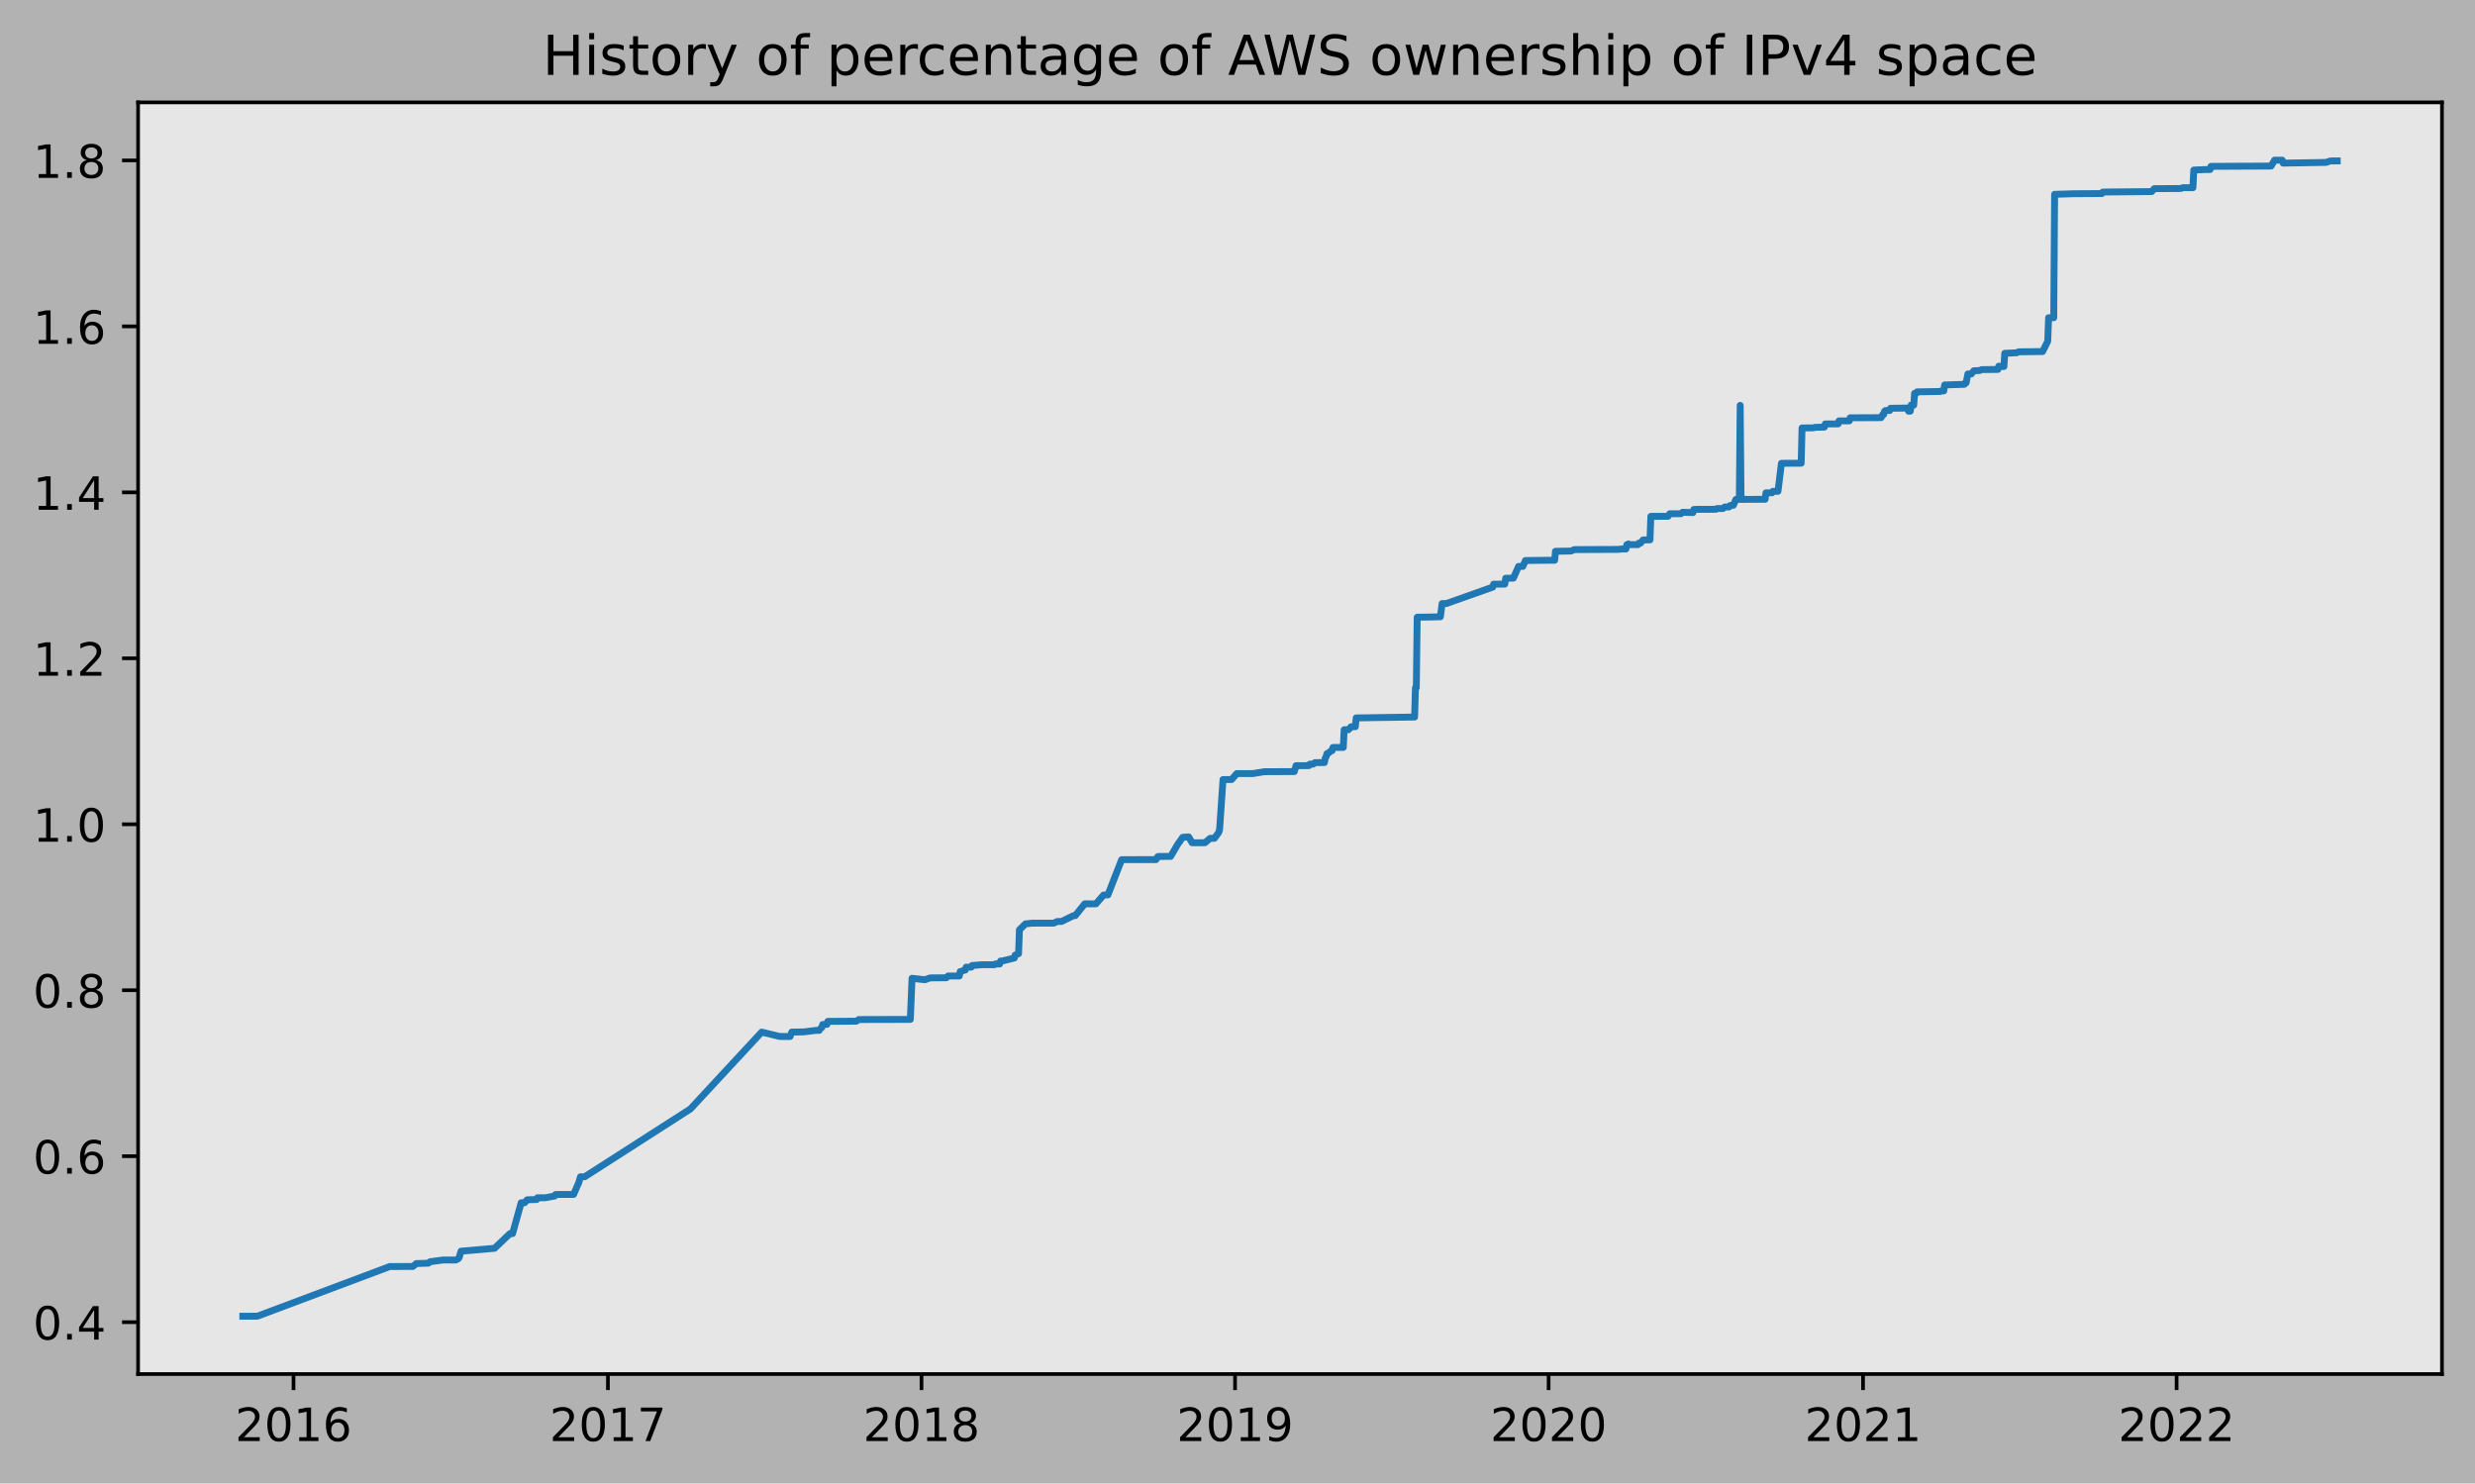
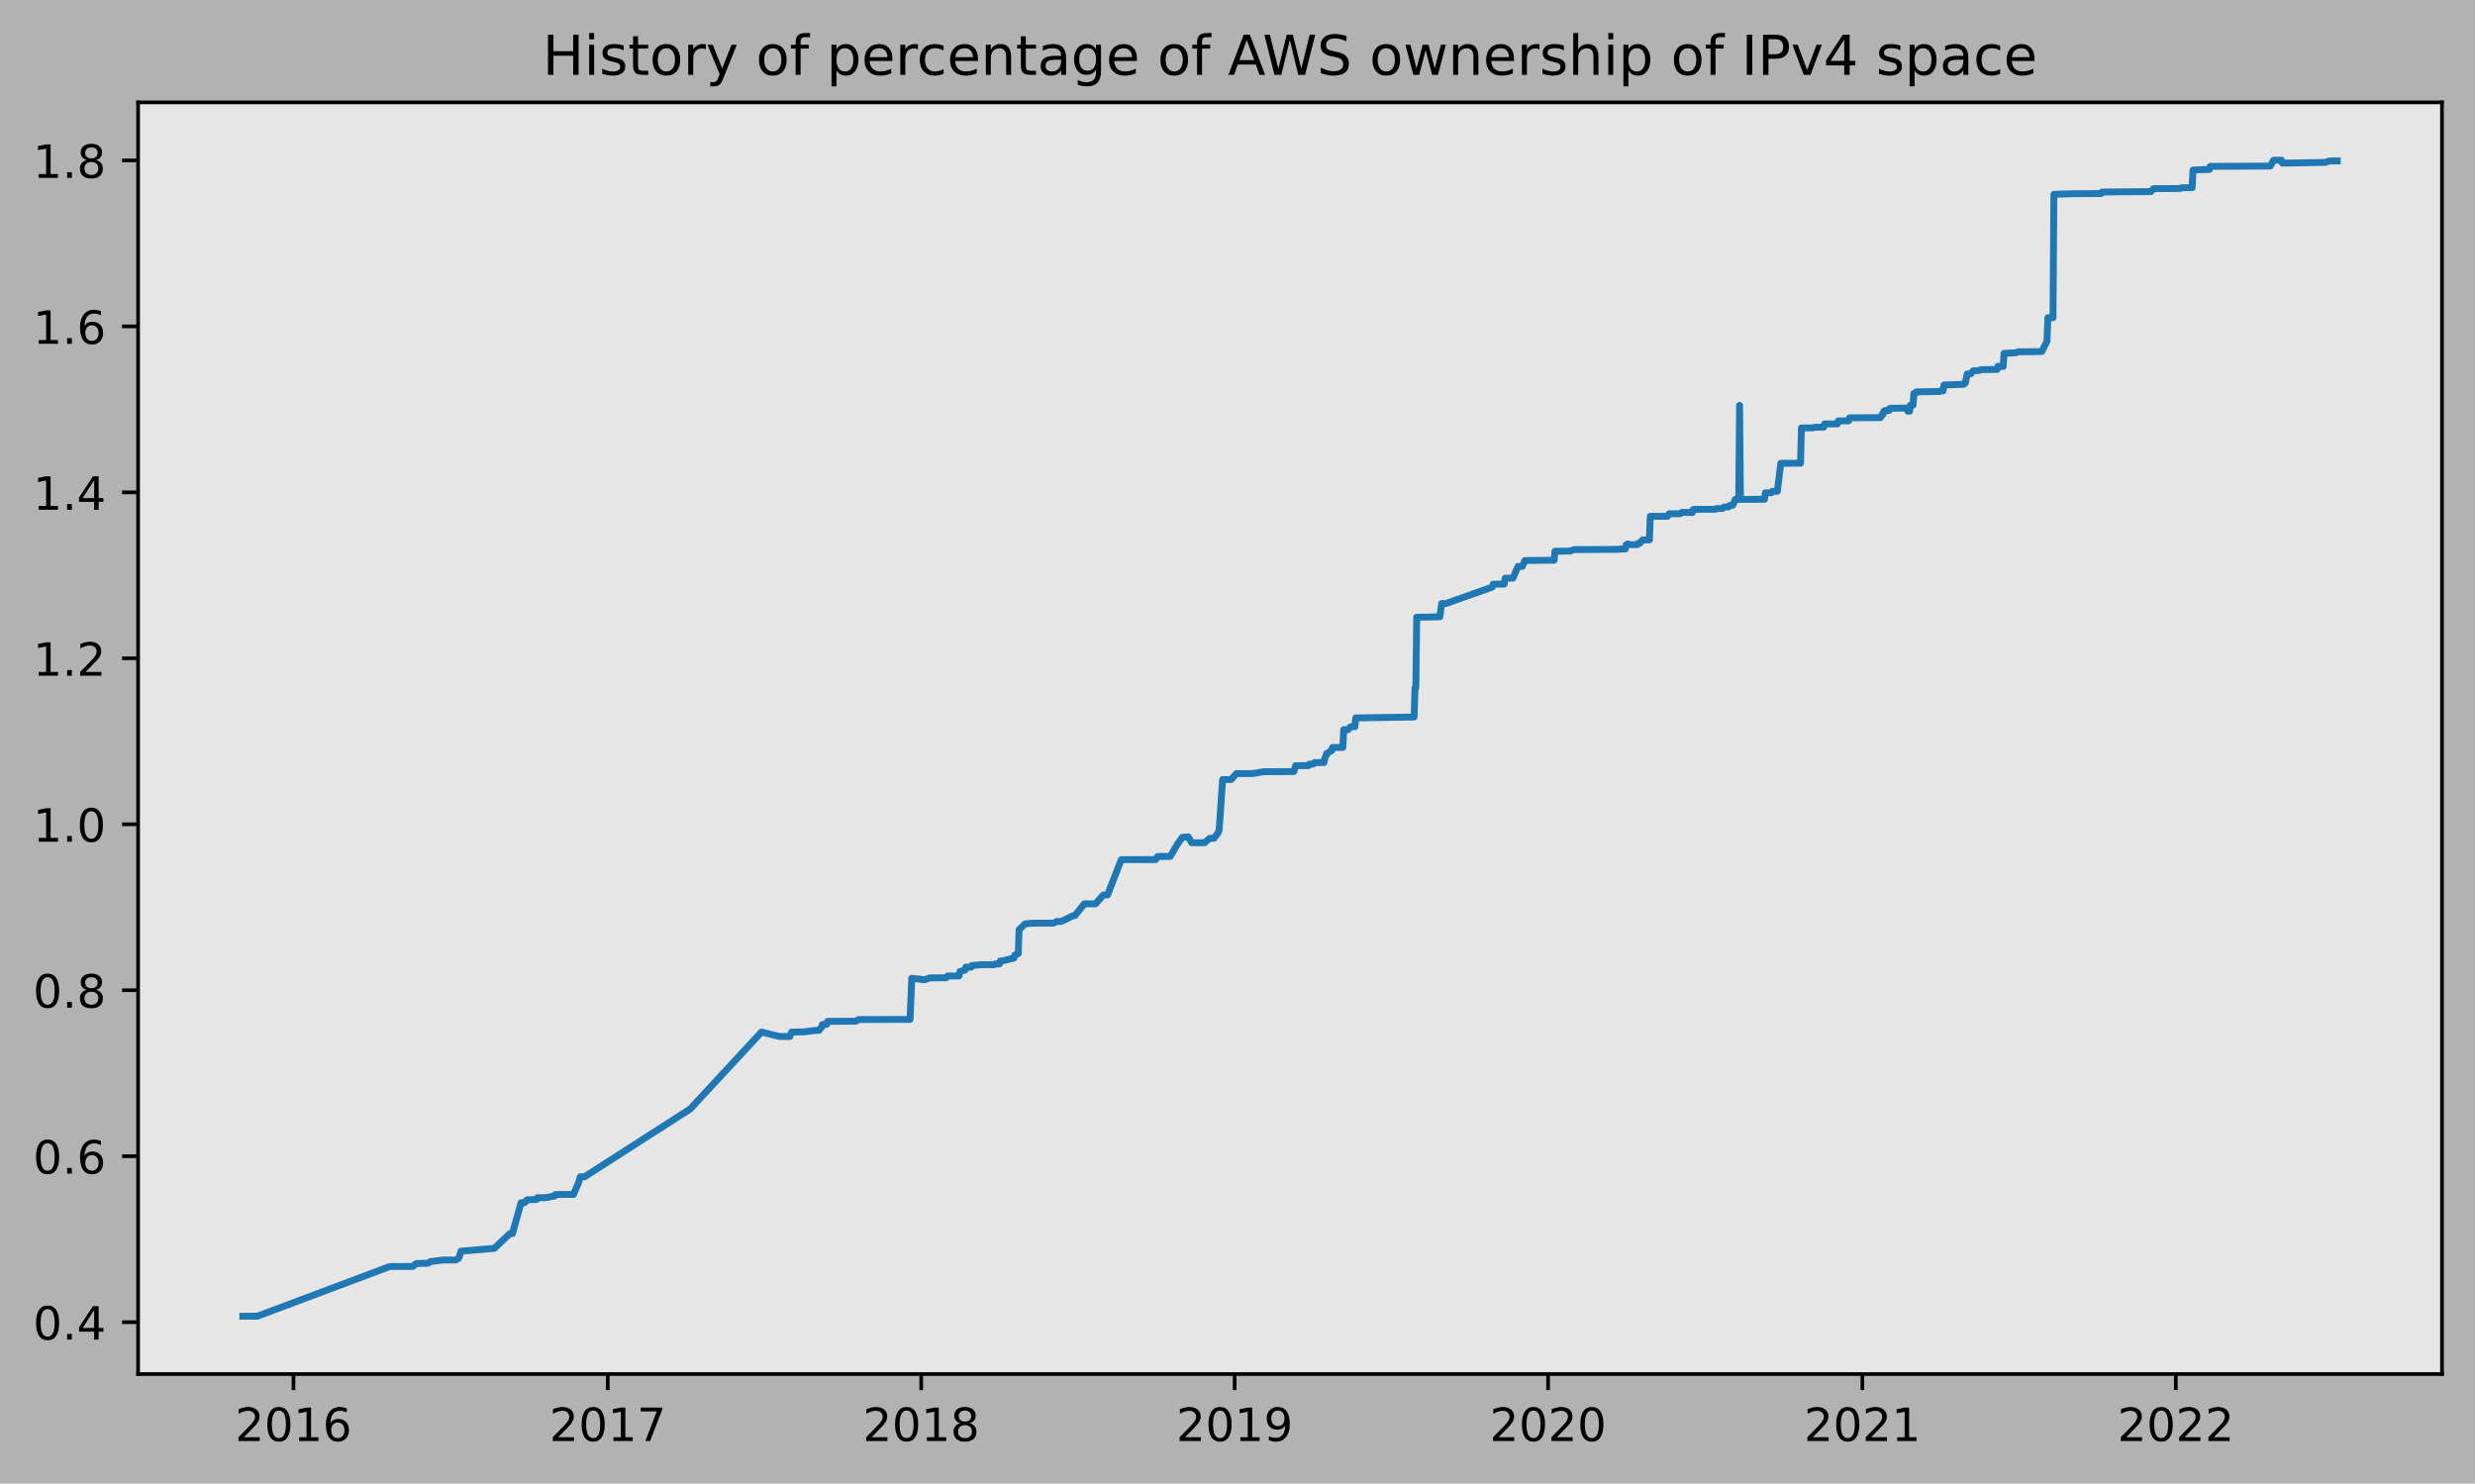
<svg xmlns="http://www.w3.org/2000/svg" xmlns:xlink="http://www.w3.org/1999/xlink" height="323.396pt" version="1.1" viewBox="0 0 539.503 323.396" width="539.503pt">
  <defs>
    <style type="text/css">
*{stroke-linecap:butt;stroke-linejoin:round;}
  </style>
  </defs>
  <g id="figure_1">
    <g id="patch_1">
      <path d="M 0 323.396  L 539.503 323.396  L 539.503 0  L 0 0  z " style="fill:#b2b2b2;" />
    </g>
    <g id="axes_1">
      <g id="patch_2">
        <path d="M 30.103 299.518  L 532.303 299.518  L 532.303 22.318  L 30.103 22.318  z " style="fill:#e6e6e6;" />
      </g>
      <g id="matplotlib.axis_1">
        <g id="xtick_1">
          <g id="line2d_1">
            <defs>
-               <path d="M 0 0  L 0 3.5  " id="m1d815265f0" style="stroke:#000000;stroke-width:0.8;" />
-             </defs>
-             <g>
-               <use style="stroke:#000000;stroke-width:0.8;" x="63.979" xlink:href="#m1d815265f0" y="299.518" />
+               <path d="M 0 0  L 0 3.5  " id="m8666af5e6d" style="stroke:#000000;stroke-width:0.8;" />
+             </defs>
+             <g>
+               <use style="stroke:#000000;stroke-width:0.8;" x="63.974" xlink:href="#m8666af5e6d" y="299.518" />
            </g>
          </g>
          <g id="text_1">
            <defs>
              <path d="M 19.188 8.297  L 53.609 8.297  L 53.609 0  L 7.328 0  L 7.328 8.297  Q 12.938 14.109 22.625 23.891  Q 32.328 33.688 34.812 36.531  Q 39.547 41.844 41.422 45.531  Q 43.312 49.219 43.312 52.781  Q 43.312 58.594 39.234 62.25  Q 35.156 65.922 28.609 65.922  Q 23.969 65.922 18.812 64.312  Q 13.672 62.703 7.812 59.422  L 7.812 69.391  Q 13.766 71.781 18.938 73  Q 24.125 74.219 28.422 74.219  Q 39.75 74.219 46.484 68.547  Q 53.219 62.891 53.219 53.422  Q 53.219 48.922 51.531 44.891  Q 49.859 40.875 45.406 35.406  Q 44.188 33.984 37.641 27.219  Q 31.109 20.453 19.188 8.297  z " id="DejaVuSans-50" />
              <path d="M 31.781 66.406  Q 24.172 66.406 20.328 58.906  Q 16.5 51.422 16.5 36.375  Q 16.5 21.391 20.328 13.891  Q 24.172 6.391 31.781 6.391  Q 39.453 6.391 43.281 13.891  Q 47.125 21.391 47.125 36.375  Q 47.125 51.422 43.281 58.906  Q 39.453 66.406 31.781 66.406  z M 31.781 74.219  Q 44.047 74.219 50.516 64.516  Q 56.984 54.828 56.984 36.375  Q 56.984 17.969 50.516 8.266  Q 44.047 -1.422 31.781 -1.422  Q 19.531 -1.422 13.062 8.266  Q 6.594 17.969 6.594 36.375  Q 6.594 54.828 13.062 64.516  Q 19.531 74.219 31.781 74.219  z " id="DejaVuSans-48" />
              <path d="M 12.406 8.297  L 28.516 8.297  L 28.516 63.922  L 10.984 60.406  L 10.984 69.391  L 28.422 72.906  L 38.281 72.906  L 38.281 8.297  L 54.391 8.297  L 54.391 0  L 12.406 0  z " id="DejaVuSans-49" />
              <path d="M 33.016 40.375  Q 26.375 40.375 22.484 35.828  Q 18.609 31.297 18.609 23.391  Q 18.609 15.531 22.484 10.953  Q 26.375 6.391 33.016 6.391  Q 39.656 6.391 43.531 10.953  Q 47.406 15.531 47.406 23.391  Q 47.406 31.297 43.531 35.828  Q 39.656 40.375 33.016 40.375  z M 52.594 71.297  L 52.594 62.312  Q 48.875 64.062 45.094 64.984  Q 41.312 65.922 37.594 65.922  Q 27.828 65.922 22.672 59.328  Q 17.531 52.734 16.797 39.406  Q 19.672 43.656 24.016 45.922  Q 28.375 48.188 33.594 48.188  Q 44.578 48.188 50.953 41.516  Q 57.328 34.859 57.328 23.391  Q 57.328 12.156 50.688 5.359  Q 44.047 -1.422 33.016 -1.422  Q 20.359 -1.422 13.672 8.266  Q 6.984 17.969 6.984 36.375  Q 6.984 53.656 15.188 63.938  Q 23.391 74.219 37.203 74.219  Q 40.922 74.219 44.703 73.484  Q 48.484 72.75 52.594 71.297  z " id="DejaVuSans-54" />
            </defs>
-             <g transform="translate(51.25387 314.1166)scale(0.1 -0.1)">
+             <g transform="translate(51.24934 314.1166)scale(0.1 -0.1)">
              <use xlink:href="#DejaVuSans-50" />
              <use x="63.623" xlink:href="#DejaVuSans-48" />
              <use x="127.246" xlink:href="#DejaVuSans-49" />
              <use x="190.869" xlink:href="#DejaVuSans-54" />
            </g>
          </g>
        </g>
        <g id="xtick_2">
          <g id="line2d_2">
            <g>
-               <use style="stroke:#000000;stroke-width:0.8;" x="132.517" xlink:href="#m1d815265f0" y="299.518" />
+               <use style="stroke:#000000;stroke-width:0.8;" x="132.484" xlink:href="#m8666af5e6d" y="299.518" />
            </g>
          </g>
          <g id="text_2">
            <defs>
              <path d="M 8.203 72.906  L 55.078 72.906  L 55.078 68.703  L 28.609 0  L 18.312 0  L 43.219 64.594  L 8.203 64.594  z " id="DejaVuSans-55" />
            </defs>
-             <g transform="translate(119.7919 314.1166)scale(0.1 -0.1)">
+             <g transform="translate(119.7592 314.1166)scale(0.1 -0.1)">
              <use xlink:href="#DejaVuSans-50" />
              <use x="63.623" xlink:href="#DejaVuSans-48" />
              <use x="127.246" xlink:href="#DejaVuSans-49" />
              <use x="190.869" xlink:href="#DejaVuSans-55" />
            </g>
          </g>
        </g>
        <g id="xtick_3">
          <g id="line2d_3">
            <g>
-               <use style="stroke:#000000;stroke-width:0.8;" x="200.868" xlink:href="#m1d815265f0" y="299.518" />
+               <use style="stroke:#000000;stroke-width:0.8;" x="200.807" xlink:href="#m8666af5e6d" y="299.518" />
            </g>
          </g>
          <g id="text_3">
            <defs>
              <path d="M 31.781 34.625  Q 24.75 34.625 20.719 30.859  Q 16.703 27.094 16.703 20.516  Q 16.703 13.922 20.719 10.156  Q 24.75 6.391 31.781 6.391  Q 38.812 6.391 42.859 10.172  Q 46.922 13.969 46.922 20.516  Q 46.922 27.094 42.891 30.859  Q 38.875 34.625 31.781 34.625  z M 21.922 38.812  Q 15.578 40.375 12.031 44.719  Q 8.5 49.078 8.5 55.328  Q 8.5 64.062 14.719 69.141  Q 20.953 74.219 31.781 74.219  Q 42.672 74.219 48.875 69.141  Q 55.078 64.062 55.078 55.328  Q 55.078 49.078 51.531 44.719  Q 48 40.375 41.703 38.812  Q 48.828 37.156 52.797 32.312  Q 56.781 27.484 56.781 20.516  Q 56.781 9.906 50.312 4.234  Q 43.844 -1.422 31.781 -1.422  Q 19.734 -1.422 13.25 4.234  Q 6.781 9.906 6.781 20.516  Q 6.781 27.484 10.781 32.312  Q 14.797 37.156 21.922 38.812  z M 18.312 54.391  Q 18.312 48.734 21.844 45.562  Q 25.391 42.391 31.781 42.391  Q 38.141 42.391 41.719 45.562  Q 45.312 48.734 45.312 54.391  Q 45.312 60.062 41.719 63.234  Q 38.141 66.406 31.781 66.406  Q 25.391 66.406 21.844 63.234  Q 18.312 60.062 18.312 54.391  z " id="DejaVuSans-56" />
            </defs>
-             <g transform="translate(188.1426 314.1166)scale(0.1 -0.1)">
+             <g transform="translate(188.0819 314.1166)scale(0.1 -0.1)">
              <use xlink:href="#DejaVuSans-50" />
              <use x="63.623" xlink:href="#DejaVuSans-48" />
              <use x="127.246" xlink:href="#DejaVuSans-49" />
              <use x="190.869" xlink:href="#DejaVuSans-56" />
            </g>
          </g>
        </g>
        <g id="xtick_4">
          <g id="line2d_4">
            <g>
-               <use style="stroke:#000000;stroke-width:0.8;" x="269.218" xlink:href="#m1d815265f0" y="299.518" />
+               <use style="stroke:#000000;stroke-width:0.8;" x="269.13" xlink:href="#m8666af5e6d" y="299.518" />
            </g>
          </g>
          <g id="text_4">
            <defs>
              <path d="M 10.984 1.516  L 10.984 10.5  Q 14.703 8.734 18.5 7.812  Q 22.312 6.891 25.984 6.891  Q 35.75 6.891 40.891 13.453  Q 46.047 20.016 46.781 33.406  Q 43.953 29.203 39.594 26.953  Q 35.25 24.703 29.984 24.703  Q 19.047 24.703 12.672 31.312  Q 6.297 37.938 6.297 49.422  Q 6.297 60.641 12.938 67.422  Q 19.578 74.219 30.609 74.219  Q 43.266 74.219 49.922 64.516  Q 56.594 54.828 56.594 36.375  Q 56.594 19.141 48.406 8.859  Q 40.234 -1.422 26.422 -1.422  Q 22.703 -1.422 18.891 -0.688  Q 15.094 0.047 10.984 1.516  z M 30.609 32.422  Q 37.25 32.422 41.125 36.953  Q 45.016 41.5 45.016 49.422  Q 45.016 57.281 41.125 61.844  Q 37.25 66.406 30.609 66.406  Q 23.969 66.406 20.094 61.844  Q 16.219 57.281 16.219 49.422  Q 16.219 41.5 20.094 36.953  Q 23.969 32.422 30.609 32.422  z " id="DejaVuSans-57" />
            </defs>
-             <g transform="translate(256.4933 314.1166)scale(0.1 -0.1)">
+             <g transform="translate(256.4047 314.1166)scale(0.1 -0.1)">
              <use xlink:href="#DejaVuSans-50" />
              <use x="63.623" xlink:href="#DejaVuSans-48" />
              <use x="127.246" xlink:href="#DejaVuSans-49" />
              <use x="190.869" xlink:href="#DejaVuSans-57" />
            </g>
          </g>
        </g>
        <g id="xtick_5">
          <g id="line2d_5">
            <g>
-               <use style="stroke:#000000;stroke-width:0.8;" x="337.569" xlink:href="#m1d815265f0" y="299.518" />
+               <use style="stroke:#000000;stroke-width:0.8;" x="337.452" xlink:href="#m8666af5e6d" y="299.518" />
            </g>
          </g>
          <g id="text_5">
-             <g transform="translate(324.8441 314.1166)scale(0.1 -0.1)">
+             <g transform="translate(324.7274 314.1166)scale(0.1 -0.1)">
              <use xlink:href="#DejaVuSans-50" />
              <use x="63.623" xlink:href="#DejaVuSans-48" />
              <use x="127.246" xlink:href="#DejaVuSans-50" />
              <use x="190.869" xlink:href="#DejaVuSans-48" />
            </g>
          </g>
        </g>
        <g id="xtick_6">
          <g id="line2d_6">
            <g>
-               <use style="stroke:#000000;stroke-width:0.8;" x="406.107" xlink:href="#m1d815265f0" y="299.518" />
+               <use style="stroke:#000000;stroke-width:0.8;" x="405.962" xlink:href="#m8666af5e6d" y="299.518" />
            </g>
          </g>
          <g id="text_6">
-             <g transform="translate(393.3821 314.1166)scale(0.1 -0.1)">
+             <g transform="translate(393.2373 314.1166)scale(0.1 -0.1)">
              <use xlink:href="#DejaVuSans-50" />
              <use x="63.623" xlink:href="#DejaVuSans-48" />
              <use x="127.246" xlink:href="#DejaVuSans-50" />
              <use x="190.869" xlink:href="#DejaVuSans-49" />
            </g>
          </g>
        </g>
        <g id="xtick_7">
          <g id="line2d_7">
            <g>
-               <use style="stroke:#000000;stroke-width:0.8;" x="474.458" xlink:href="#m1d815265f0" y="299.518" />
+               <use style="stroke:#000000;stroke-width:0.8;" x="474.285" xlink:href="#m8666af5e6d" y="299.518" />
            </g>
          </g>
          <g id="text_7">
-             <g transform="translate(461.7328 314.1166)scale(0.1 -0.1)">
+             <g transform="translate(461.56 314.1166)scale(0.1 -0.1)">
              <use xlink:href="#DejaVuSans-50" />
              <use x="63.623" xlink:href="#DejaVuSans-48" />
              <use x="127.246" xlink:href="#DejaVuSans-50" />
              <use x="190.869" xlink:href="#DejaVuSans-50" />
            </g>
          </g>
        </g>
      </g>
      <g id="matplotlib.axis_2">
        <g id="ytick_1">
          <g id="line2d_8">
            <defs>
-               <path d="M 0 0  L -3.5 0  " id="m793a6e74ef" style="stroke:#000000;stroke-width:0.8;" />
-             </defs>
-             <g>
-               <use style="stroke:#000000;stroke-width:0.8;" x="30.103" xlink:href="#m793a6e74ef" y="288.206" />
+               <path d="M 0 0  L -3.5 0  " id="mc8f68e35a3" style="stroke:#000000;stroke-width:0.8;" />
+             </defs>
+             <g>
+               <use style="stroke:#000000;stroke-width:0.8;" x="30.103" xlink:href="#mc8f68e35a3" y="288.206" />
            </g>
          </g>
          <g id="text_8">
            <defs>
              <path d="M 10.688 12.406  L 21 12.406  L 21 0  L 10.688 0  z " id="DejaVuSans-46" />
              <path d="M 37.797 64.312  L 12.891 25.391  L 37.797 25.391  z M 35.203 72.906  L 47.609 72.906  L 47.609 25.391  L 58.016 25.391  L 58.016 17.188  L 47.609 17.188  L 47.609 0  L 37.797 0  L 37.797 17.188  L 4.891 17.188  L 4.891 26.703  z " id="DejaVuSans-52" />
            </defs>
            <g transform="translate(7.2 292.0048)scale(0.1 -0.1)">
              <use xlink:href="#DejaVuSans-48" />
              <use x="63.623" xlink:href="#DejaVuSans-46" />
              <use x="95.41" xlink:href="#DejaVuSans-52" />
            </g>
          </g>
        </g>
        <g id="ytick_2">
          <g id="line2d_9">
            <g>
-               <use style="stroke:#000000;stroke-width:0.8;" x="30.103" xlink:href="#m793a6e74ef" y="252.029" />
+               <use style="stroke:#000000;stroke-width:0.8;" x="30.103" xlink:href="#mc8f68e35a3" y="252.029" />
            </g>
          </g>
          <g id="text_9">
            <g transform="translate(7.2 255.8282)scale(0.1 -0.1)">
              <use xlink:href="#DejaVuSans-48" />
              <use x="63.623" xlink:href="#DejaVuSans-46" />
              <use x="95.41" xlink:href="#DejaVuSans-54" />
            </g>
          </g>
        </g>
        <g id="ytick_3">
          <g id="line2d_10">
            <g>
-               <use style="stroke:#000000;stroke-width:0.8;" x="30.103" xlink:href="#m793a6e74ef" y="215.852" />
+               <use style="stroke:#000000;stroke-width:0.8;" x="30.103" xlink:href="#mc8f68e35a3" y="215.852" />
            </g>
          </g>
          <g id="text_10">
            <g transform="translate(7.2 219.6516)scale(0.1 -0.1)">
              <use xlink:href="#DejaVuSans-48" />
              <use x="63.623" xlink:href="#DejaVuSans-46" />
              <use x="95.41" xlink:href="#DejaVuSans-56" />
            </g>
          </g>
        </g>
        <g id="ytick_4">
          <g id="line2d_11">
            <g>
-               <use style="stroke:#000000;stroke-width:0.8;" x="30.103" xlink:href="#m793a6e74ef" y="179.676" />
+               <use style="stroke:#000000;stroke-width:0.8;" x="30.103" xlink:href="#mc8f68e35a3" y="179.676" />
            </g>
          </g>
          <g id="text_11">
            <g transform="translate(7.2 183.475)scale(0.1 -0.1)">
              <use xlink:href="#DejaVuSans-49" />
              <use x="63.623" xlink:href="#DejaVuSans-46" />
              <use x="95.41" xlink:href="#DejaVuSans-48" />
            </g>
          </g>
        </g>
        <g id="ytick_5">
          <g id="line2d_12">
            <g>
-               <use style="stroke:#000000;stroke-width:0.8;" x="30.103" xlink:href="#m793a6e74ef" y="143.499" />
+               <use style="stroke:#000000;stroke-width:0.8;" x="30.103" xlink:href="#mc8f68e35a3" y="143.499" />
            </g>
          </g>
          <g id="text_12">
            <g transform="translate(7.2 147.2984)scale(0.1 -0.1)">
              <use xlink:href="#DejaVuSans-49" />
              <use x="63.623" xlink:href="#DejaVuSans-46" />
              <use x="95.41" xlink:href="#DejaVuSans-50" />
            </g>
          </g>
        </g>
        <g id="ytick_6">
          <g id="line2d_13">
            <g>
-               <use style="stroke:#000000;stroke-width:0.8;" x="30.103" xlink:href="#m793a6e74ef" y="107.323" />
+               <use style="stroke:#000000;stroke-width:0.8;" x="30.103" xlink:href="#mc8f68e35a3" y="107.323" />
            </g>
          </g>
          <g id="text_13">
            <g transform="translate(7.2 111.1218)scale(0.1 -0.1)">
              <use xlink:href="#DejaVuSans-49" />
              <use x="63.623" xlink:href="#DejaVuSans-46" />
              <use x="95.41" xlink:href="#DejaVuSans-52" />
            </g>
          </g>
        </g>
        <g id="ytick_7">
          <g id="line2d_14">
            <g>
-               <use style="stroke:#000000;stroke-width:0.8;" x="30.103" xlink:href="#m793a6e74ef" y="71.146" />
+               <use style="stroke:#000000;stroke-width:0.8;" x="30.103" xlink:href="#mc8f68e35a3" y="71.146" />
            </g>
          </g>
          <g id="text_14">
            <g transform="translate(7.2 74.94515)scale(0.1 -0.1)">
              <use xlink:href="#DejaVuSans-49" />
              <use x="63.623" xlink:href="#DejaVuSans-46" />
              <use x="95.41" xlink:href="#DejaVuSans-54" />
            </g>
          </g>
        </g>
        <g id="ytick_8">
          <g id="line2d_15">
            <g>
-               <use style="stroke:#000000;stroke-width:0.8;" x="30.103" xlink:href="#m793a6e74ef" y="34.969" />
+               <use style="stroke:#000000;stroke-width:0.8;" x="30.103" xlink:href="#mc8f68e35a3" y="34.969" />
            </g>
          </g>
          <g id="text_15">
            <g transform="translate(7.2 38.76854)scale(0.1 -0.1)">
              <use xlink:href="#DejaVuSans-49" />
              <use x="63.623" xlink:href="#DejaVuSans-46" />
              <use x="95.41" xlink:href="#DejaVuSans-56" />
            </g>
          </g>
        </g>
      </g>
      <g id="line2d_16">
-         <path clip-path="url(#p215fb5f0bd)" d="M 52.93 286.918  L 56.114 286.904  L 84.952 276.084  L 90.008 276.06  L 90.757 275.43  L 93.379 275.35  L 93.754 275.031  L 96.563 274.66  L 99.371 274.662  L 99.933 274.342  L 100.12 274.022  L 100.495 272.736  L 107.798 272.106  L 111.169 268.903  L 111.731 268.9  L 113.603 262.176  L 114.352 262.176  L 114.914 261.536  L 116.974 261.472  L 117.161 261.089  L 118.847 261.089  L 120.907 260.713  L 121.094 260.393  L 121.468 260.378  L 125.026 260.366  L 126.15 257.805  L 126.524 256.524  L 127.461 256.514  L 150.494 241.734  L 166.037 224.977  L 169.969 225.934  L 172.216 225.941  L 172.591 224.98  L 175.213 224.933  L 177.834 224.606  L 178.583 224.606  L 178.771 224.285  L 179.145 223.965  L 179.332 223.325  L 180.269 223.285  L 180.456 222.644  L 186.636 222.603  L 187.197 222.243  L 198.433 222.213  L 198.808 213.248  L 201.617 213.568  L 202.74 213.166  L 206.298 213.131  L 206.673 212.746  L 209.107 212.747  L 209.294 211.786  L 209.482 211.784  L 210.231 211.462  L 210.418 211.461  L 210.605 210.821  L 211.729 210.82  L 211.916 210.453  L 212.103 210.451  L 214.163 210.287  L 216.785 210.286  L 216.972 210.126  L 217.908 210.125  L 218.096 209.484  L 218.47 209.479  L 221.092 208.839  L 221.279 208.198  L 222.028 207.878  L 222.216 202.675  L 223.526 201.394  L 225.024 201.234  L 229.706 201.228  L 230.455 200.868  L 231.391 200.868  L 234.013 199.587  L 234.388 199.583  L 236.447 197.02  L 238.882 197.024  L 240.567 195.098  L 241.504 195.071  L 244.5 187.384  L 251.99 187.38  L 252.365 186.739  L 252.552 186.689  L 255.174 186.686  L 256.672 184.124  L 257.795 182.523  L 259.106 182.427  L 259.855 183.708  L 262.664 183.696  L 263.788 182.736  L 264.724 182.734  L 265.66 181.454  L 265.848 180.808  L 266.597 169.922  L 268.469 169.917  L 269.593 168.631  L 273.151 168.62  L 275.585 168.219  L 282.139 168.187  L 282.514 166.905  L 285.323 166.891  L 285.51 166.571  L 286.259 166.559  L 286.634 166.239  L 288.694 166.222  L 288.881 165.261  L 289.068 164.941  L 289.255 164.265  L 289.443 164.264  L 290.192 163.624  L 290.379 163.624  L 290.566 162.93  L 292.813 162.926  L 293.001 159.069  L 293.937 159.063  L 294.499 158.421  L 295.435 158.415  L 295.622 156.492  L 308.356 156.299  L 308.543 149.91  L 308.731 149.91  L 308.918 134.541  L 311.165 134.512  L 313.974 134.447  L 314.349 131.565  L 315.285 131.559  L 325.397 127.976  L 325.584 127.336  L 328.019 127.326  L 328.206 126.045  L 329.891 126.028  L 331.015 123.466  L 331.951 123.465  L 332.513 122.184  L 337.756 122.127  L 338.88 122.122  L 339.067 120.172  L 342.438 120.117  L 343.187 119.802  L 352.925 119.759  L 353.299 119.679  L 354.423 119.674  L 354.61 118.734  L 354.797 118.734  L 354.984 118.566  L 355.172 118.723  L 357.044 118.711  L 357.232 118.392  L 357.606 118.391  L 358.168 117.698  L 359.666 117.682  L 359.853 112.556  L 363.599 112.548  L 363.973 111.987  L 366.407 111.985  L 366.782 111.665  L 369.029 111.74  L 369.216 111.065  L 369.965 111.031  L 374.085 111.01  L 374.272 110.849  L 375.583 110.844  L 375.958 110.515  L 376.894 110.511  L 377.081 110.221  L 377.456 110.141  L 377.83 110.141  L 378.392 108.86  L 379.141 108.86  L 379.329 88.366  L 379.516 108.859  L 384.759 108.834  L 384.946 107.426  L 386.257 107.426  L 386.445 107.104  L 387.568 107.087  L 388.317 100.993  L 392.624 100.97  L 392.811 93.286  L 395.246 93.263  L 395.62 93.15  L 397.68 93.103  L 397.868 92.412  L 400.676 92.4  L 400.864 91.749  L 403.111 91.745  L 403.298 91.072  L 410.04 91.042  L 410.414 90.357  L 410.601 90.357  L 410.789 89.66  L 410.976 89.498  L 411.912 89.479  L 412.099 88.999  L 415.845 88.945  L 416.032 89.634  L 416.406 89.632  L 416.594 88.304  L 417.156 88.304  L 417.343 85.743  L 417.717 85.74  L 417.905 85.416  L 422.961 85.337  L 423.148 85.209  L 423.71 85.208  L 423.897 83.916  L 428.204 83.775  L 428.391 83.454  L 428.579 83.452  L 428.953 81.521  L 429.702 81.512  L 430.264 80.821  L 431.575 80.759  L 431.949 80.568  L 435.507 80.527  L 435.695 79.821  L 436.256 79.899  L 436.818 79.894  L 437.005 77.011  L 437.567 76.993  L 439.627 76.891  L 440.002 76.691  L 445.245 76.627  L 446.368 74.38  L 446.556 69.257  L 447.679 69.256  L 447.867 42.359  L 451.237 42.255  L 451.986 42.228  L 457.23 42.198  L 458.166 42.196  L 458.353 41.876  L 459.29 41.85  L 468.653 41.769  L 469.027 41.767  L 469.589 41.126  L 475.394 41.091  L 475.769 40.921  L 478.016 40.914  L 478.203 37.071  L 480.637 36.962  L 481.761 36.95  L 481.948 36.264  L 495.057 36.201  L 495.806 34.92  L 497.491 34.918  L 497.678 35.559  L 507.041 35.403  L 507.978 35.085  L 509.476 35.081  L 509.476 35.081  " style="fill:none;stroke:#1f77b4;stroke-linecap:square;stroke-width:1.5;" />
+         <path clip-path="url(#p6a73febf71)" d="M 52.93 286.918  L 56.113 286.904  L 84.939 276.084  L 89.993 276.06  L 90.742 275.43  L 93.362 275.35  L 93.737 275.031  L 96.545 274.66  L 99.352 274.662  L 99.914 274.342  L 100.101 274.022  L 100.476 272.736  L 107.776 272.106  L 111.145 268.903  L 111.707 268.9  L 113.579 262.176  L 114.327 262.176  L 114.889 261.536  L 116.948 261.472  L 117.135 261.089  L 118.82 261.089  L 120.879 260.713  L 121.066 260.393  L 121.44 260.378  L 124.997 260.366  L 126.12 257.805  L 126.494 256.524  L 127.43 256.514  L 150.454 241.734  L 165.99 224.977  L 169.921 225.934  L 172.168 225.941  L 172.542 224.98  L 175.163 224.933  L 177.783 224.606  L 178.532 224.606  L 178.719 224.285  L 179.093 223.965  L 179.281 223.325  L 180.217 223.285  L 180.404 222.644  L 186.581 222.603  L 187.142 222.243  L 198.374 222.213  L 198.748 213.248  L 201.556 213.568  L 202.679 213.166  L 206.235 213.131  L 206.61 212.746  L 209.043 212.747  L 209.23 211.786  L 209.417 211.784  L 210.166 211.462  L 210.353 211.461  L 210.541 210.821  L 211.664 210.82  L 211.851 210.453  L 212.038 210.451  L 214.097 210.287  L 216.718 210.286  L 216.905 210.126  L 217.841 210.125  L 218.028 209.484  L 218.402 209.479  L 221.023 208.839  L 221.21 208.198  L 221.959 207.878  L 222.146 202.675  L 223.456 201.394  L 224.954 201.234  L 229.634 201.228  L 230.382 200.868  L 231.318 200.868  L 233.939 199.587  L 234.313 199.583  L 236.372 197.02  L 238.806 197.024  L 240.49 195.098  L 241.426 195.071  L 244.421 187.384  L 251.909 187.38  L 252.283 186.739  L 252.47 186.689  L 255.091 186.686  L 256.588 184.124  L 257.711 182.523  L 259.022 182.427  L 259.77 183.708  L 262.578 183.696  L 263.701 182.736  L 264.637 182.734  L 265.573 181.454  L 265.76 180.808  L 266.509 169.922  L 268.381 169.917  L 269.504 168.631  L 273.061 168.62  L 275.494 168.219  L 282.045 168.187  L 282.42 166.905  L 285.228 166.891  L 285.415 166.571  L 286.164 166.559  L 286.538 166.239  L 288.597 166.222  L 288.784 165.261  L 288.971 164.941  L 289.159 164.265  L 289.346 164.264  L 290.094 163.624  L 290.282 163.624  L 290.469 162.93  L 292.715 162.926  L 292.902 159.069  L 293.838 159.063  L 294.4 158.421  L 295.336 158.415  L 295.523 156.492  L 308.251 156.299  L 308.439 149.91  L 308.626 149.91  L 308.813 134.541  L 311.059 134.512  L 313.867 134.447  L 314.241 131.565  L 315.177 131.559  L 325.285 127.976  L 325.472 127.336  L 327.906 127.326  L 328.093 126.045  L 329.778 126.028  L 330.901 123.466  L 331.837 123.465  L 332.398 122.184  L 337.64 122.127  L 338.763 122.122  L 338.95 120.172  L 342.319 120.117  L 343.068 119.802  L 352.802 119.759  L 353.176 119.679  L 354.299 119.674  L 354.486 118.734  L 354.673 118.734  L 354.861 118.566  L 355.048 118.723  L 356.92 118.711  L 357.107 118.392  L 357.481 118.391  L 358.043 117.698  L 359.54 117.682  L 359.727 112.556  L 363.471 112.548  L 363.846 111.987  L 366.279 111.985  L 366.653 111.665  L 368.9 111.74  L 369.087 111.065  L 369.835 111.031  L 373.954 111.01  L 374.141 110.849  L 375.451 110.844  L 375.825 110.515  L 376.761 110.511  L 376.949 110.221  L 377.323 110.141  L 377.697 110.141  L 378.259 108.86  L 379.008 108.86  L 379.195 88.366  L 379.382 108.859  L 384.623 108.834  L 384.81 107.426  L 386.121 107.426  L 386.308 107.104  L 387.431 107.087  L 388.18 100.993  L 392.485 100.97  L 392.672 93.286  L 395.106 93.263  L 395.48 93.15  L 397.539 93.103  L 397.726 92.412  L 400.534 92.4  L 400.721 91.749  L 402.967 91.745  L 403.154 91.072  L 409.893 91.042  L 410.268 90.357  L 410.455 90.357  L 410.642 89.66  L 410.829 89.498  L 411.765 89.479  L 411.952 88.999  L 415.696 88.945  L 415.883 89.634  L 416.257 89.632  L 416.445 88.304  L 417.006 88.304  L 417.193 85.743  L 417.568 85.74  L 417.755 85.416  L 422.809 85.337  L 422.996 85.209  L 423.558 85.208  L 423.745 83.916  L 428.05 83.775  L 428.237 83.454  L 428.425 83.452  L 428.799 81.521  L 429.548 81.512  L 430.109 80.821  L 431.419 80.759  L 431.794 80.568  L 435.35 80.527  L 435.538 79.821  L 436.099 79.899  L 436.661 79.894  L 436.848 77.011  L 437.409 76.993  L 439.468 76.891  L 439.843 76.691  L 445.084 76.627  L 446.207 74.38  L 446.394 69.257  L 447.517 69.256  L 447.705 42.359  L 451.074 42.255  L 451.823 42.228  L 457.064 42.198  L 458 42.196  L 458.187 41.876  L 459.123 41.85  L 468.482 41.769  L 468.857 41.767  L 469.418 41.126  L 475.221 41.091  L 475.595 40.921  L 477.842 40.914  L 478.029 37.071  L 480.462 36.962  L 481.585 36.95  L 481.772 36.264  L 494.875 36.201  L 495.624 34.92  L 497.309 34.918  L 497.496 35.559  L 506.855 35.403  L 507.791 35.085  L 509.476 35.081  L 509.476 35.081  " style="fill:none;stroke:#1f77b4;stroke-linecap:square;stroke-width:1.5;" />
      </g>
      <g id="patch_3">
        <path d="M 30.103 299.518  L 30.103 22.318  " style="fill:none;stroke:#000000;stroke-linecap:square;stroke-linejoin:miter;stroke-width:0.8;" />
      </g>
      <g id="patch_4">
        <path d="M 532.303 299.518  L 532.303 22.318  " style="fill:none;stroke:#000000;stroke-linecap:square;stroke-linejoin:miter;stroke-width:0.8;" />
      </g>
      <g id="patch_5">
        <path d="M 30.103 299.518  L 532.303 299.518  " style="fill:none;stroke:#000000;stroke-linecap:square;stroke-linejoin:miter;stroke-width:0.8;" />
      </g>
      <g id="patch_6">
        <path d="M 30.103 22.318  L 532.303 22.318  " style="fill:none;stroke:#000000;stroke-linecap:square;stroke-linejoin:miter;stroke-width:0.8;" />
      </g>
      <g id="text_16">
        <defs>
          <path d="M 9.812 72.906  L 19.672 72.906  L 19.672 43.016  L 55.516 43.016  L 55.516 72.906  L 65.375 72.906  L 65.375 0  L 55.516 0  L 55.516 34.719  L 19.672 34.719  L 19.672 0  L 9.812 0  z " id="DejaVuSans-72" />
          <path d="M 9.422 54.688  L 18.406 54.688  L 18.406 0  L 9.422 0  z M 9.422 75.984  L 18.406 75.984  L 18.406 64.594  L 9.422 64.594  z " id="DejaVuSans-105" />
          <path d="M 44.281 53.078  L 44.281 44.578  Q 40.484 46.531 36.375 47.5  Q 32.281 48.484 27.875 48.484  Q 21.188 48.484 17.844 46.438  Q 14.5 44.391 14.5 40.281  Q 14.5 37.156 16.891 35.375  Q 19.281 33.594 26.516 31.984  L 29.594 31.297  Q 39.156 29.25 43.188 25.516  Q 47.219 21.781 47.219 15.094  Q 47.219 7.469 41.188 3.016  Q 35.156 -1.422 24.609 -1.422  Q 20.219 -1.422 15.453 -0.562  Q 10.688 0.297 5.422 2  L 5.422 11.281  Q 10.406 8.688 15.234 7.391  Q 20.062 6.109 24.812 6.109  Q 31.156 6.109 34.562 8.281  Q 37.984 10.453 37.984 14.406  Q 37.984 18.062 35.516 20.016  Q 33.062 21.969 24.703 23.781  L 21.578 24.516  Q 13.234 26.266 9.516 29.906  Q 5.812 33.547 5.812 39.891  Q 5.812 47.609 11.281 51.797  Q 16.75 56 26.812 56  Q 31.781 56 36.172 55.266  Q 40.578 54.547 44.281 53.078  z " id="DejaVuSans-115" />
          <path d="M 18.312 70.219  L 18.312 54.688  L 36.812 54.688  L 36.812 47.703  L 18.312 47.703  L 18.312 18.016  Q 18.312 11.328 20.141 9.422  Q 21.969 7.516 27.594 7.516  L 36.812 7.516  L 36.812 0  L 27.594 0  Q 17.188 0 13.234 3.875  Q 9.281 7.766 9.281 18.016  L 9.281 47.703  L 2.688 47.703  L 2.688 54.688  L 9.281 54.688  L 9.281 70.219  z " id="DejaVuSans-116" />
          <path d="M 30.609 48.391  Q 23.391 48.391 19.188 42.75  Q 14.984 37.109 14.984 27.297  Q 14.984 17.484 19.156 11.844  Q 23.344 6.203 30.609 6.203  Q 37.797 6.203 41.984 11.859  Q 46.188 17.531 46.188 27.297  Q 46.188 37.016 41.984 42.703  Q 37.797 48.391 30.609 48.391  z M 30.609 56  Q 42.328 56 49.016 48.375  Q 55.719 40.766 55.719 27.297  Q 55.719 13.875 49.016 6.219  Q 42.328 -1.422 30.609 -1.422  Q 18.844 -1.422 12.172 6.219  Q 5.516 13.875 5.516 27.297  Q 5.516 40.766 12.172 48.375  Q 18.844 56 30.609 56  z " id="DejaVuSans-111" />
          <path d="M 41.109 46.297  Q 39.594 47.172 37.812 47.578  Q 36.031 48 33.891 48  Q 26.266 48 22.188 43.047  Q 18.109 38.094 18.109 28.812  L 18.109 0  L 9.078 0  L 9.078 54.688  L 18.109 54.688  L 18.109 46.188  Q 20.953 51.172 25.484 53.578  Q 30.031 56 36.531 56  Q 37.453 56 38.578 55.875  Q 39.703 55.766 41.062 55.516  z " id="DejaVuSans-114" />
          <path d="M 32.172 -5.078  Q 28.375 -14.844 24.75 -17.812  Q 21.141 -20.797 15.094 -20.797  L 7.906 -20.797  L 7.906 -13.281  L 13.188 -13.281  Q 16.891 -13.281 18.938 -11.516  Q 21 -9.766 23.484 -3.219  L 25.094 0.875  L 2.984 54.688  L 12.5 54.688  L 29.594 11.922  L 46.688 54.688  L 56.203 54.688  z " id="DejaVuSans-121" />
          <path id="DejaVuSans-32" />
          <path d="M 37.109 75.984  L 37.109 68.5  L 28.516 68.5  Q 23.688 68.5 21.797 66.547  Q 19.922 64.594 19.922 59.516  L 19.922 54.688  L 34.719 54.688  L 34.719 47.703  L 19.922 47.703  L 19.922 0  L 10.891 0  L 10.891 47.703  L 2.297 47.703  L 2.297 54.688  L 10.891 54.688  L 10.891 58.5  Q 10.891 67.625 15.141 71.797  Q 19.391 75.984 28.609 75.984  z " id="DejaVuSans-102" />
          <path d="M 18.109 8.203  L 18.109 -20.797  L 9.078 -20.797  L 9.078 54.688  L 18.109 54.688  L 18.109 46.391  Q 20.953 51.266 25.266 53.625  Q 29.594 56 35.594 56  Q 45.562 56 51.781 48.094  Q 58.016 40.188 58.016 27.297  Q 58.016 14.406 51.781 6.484  Q 45.562 -1.422 35.594 -1.422  Q 29.594 -1.422 25.266 0.953  Q 20.953 3.328 18.109 8.203  z M 48.688 27.297  Q 48.688 37.203 44.609 42.844  Q 40.531 48.484 33.406 48.484  Q 26.266 48.484 22.188 42.844  Q 18.109 37.203 18.109 27.297  Q 18.109 17.391 22.188 11.75  Q 26.266 6.109 33.406 6.109  Q 40.531 6.109 44.609 11.75  Q 48.688 17.391 48.688 27.297  z " id="DejaVuSans-112" />
          <path d="M 56.203 29.594  L 56.203 25.203  L 14.891 25.203  Q 15.484 15.922 20.484 11.062  Q 25.484 6.203 34.422 6.203  Q 39.594 6.203 44.453 7.469  Q 49.312 8.734 54.109 11.281  L 54.109 2.781  Q 49.266 0.734 44.188 -0.344  Q 39.109 -1.422 33.891 -1.422  Q 20.797 -1.422 13.156 6.188  Q 5.516 13.812 5.516 26.812  Q 5.516 40.234 12.766 48.109  Q 20.016 56 32.328 56  Q 43.359 56 49.781 48.891  Q 56.203 41.797 56.203 29.594  z M 47.219 32.234  Q 47.125 39.594 43.094 43.984  Q 39.062 48.391 32.422 48.391  Q 24.906 48.391 20.391 44.141  Q 15.875 39.891 15.188 32.172  z " id="DejaVuSans-101" />
          <path d="M 48.781 52.594  L 48.781 44.188  Q 44.969 46.297 41.141 47.344  Q 37.312 48.391 33.406 48.391  Q 24.656 48.391 19.812 42.844  Q 14.984 37.312 14.984 27.297  Q 14.984 17.281 19.812 11.734  Q 24.656 6.203 33.406 6.203  Q 37.312 6.203 41.141 7.25  Q 44.969 8.297 48.781 10.406  L 48.781 2.094  Q 45.016 0.344 40.984 -0.531  Q 36.969 -1.422 32.422 -1.422  Q 20.062 -1.422 12.781 6.344  Q 5.516 14.109 5.516 27.297  Q 5.516 40.672 12.859 48.328  Q 20.219 56 33.016 56  Q 37.156 56 41.109 55.141  Q 45.062 54.297 48.781 52.594  z " id="DejaVuSans-99" />
          <path d="M 54.891 33.016  L 54.891 0  L 45.906 0  L 45.906 32.719  Q 45.906 40.484 42.875 44.328  Q 39.844 48.188 33.797 48.188  Q 26.516 48.188 22.312 43.547  Q 18.109 38.922 18.109 30.906  L 18.109 0  L 9.078 0  L 9.078 54.688  L 18.109 54.688  L 18.109 46.188  Q 21.344 51.125 25.703 53.562  Q 30.078 56 35.797 56  Q 45.219 56 50.047 50.172  Q 54.891 44.344 54.891 33.016  z " id="DejaVuSans-110" />
          <path d="M 34.281 27.484  Q 23.391 27.484 19.188 25  Q 14.984 22.516 14.984 16.5  Q 14.984 11.719 18.141 8.906  Q 21.297 6.109 26.703 6.109  Q 34.188 6.109 38.703 11.406  Q 43.219 16.703 43.219 25.484  L 43.219 27.484  z M 52.203 31.203  L 52.203 0  L 43.219 0  L 43.219 8.297  Q 40.141 3.328 35.547 0.953  Q 30.953 -1.422 24.312 -1.422  Q 15.922 -1.422 10.953 3.297  Q 6 8.016 6 15.922  Q 6 25.141 12.172 29.828  Q 18.359 34.516 30.609 34.516  L 43.219 34.516  L 43.219 35.406  Q 43.219 41.609 39.141 45  Q 35.062 48.391 27.688 48.391  Q 23 48.391 18.547 47.266  Q 14.109 46.141 10.016 43.891  L 10.016 52.203  Q 14.938 54.109 19.578 55.047  Q 24.219 56 28.609 56  Q 40.484 56 46.344 49.844  Q 52.203 43.703 52.203 31.203  z " id="DejaVuSans-97" />
          <path d="M 45.406 27.984  Q 45.406 37.75 41.375 43.109  Q 37.359 48.484 30.078 48.484  Q 22.859 48.484 18.828 43.109  Q 14.797 37.75 14.797 27.984  Q 14.797 18.266 18.828 12.891  Q 22.859 7.516 30.078 7.516  Q 37.359 7.516 41.375 12.891  Q 45.406 18.266 45.406 27.984  z M 54.391 6.781  Q 54.391 -7.172 48.188 -13.984  Q 42 -20.797 29.203 -20.797  Q 24.469 -20.797 20.266 -20.094  Q 16.062 -19.391 12.109 -17.922  L 12.109 -9.188  Q 16.062 -11.328 19.922 -12.344  Q 23.781 -13.375 27.781 -13.375  Q 36.625 -13.375 41.016 -8.766  Q 45.406 -4.156 45.406 5.172  L 45.406 9.625  Q 42.625 4.781 38.281 2.391  Q 33.938 0 27.875 0  Q 17.828 0 11.672 7.656  Q 5.516 15.328 5.516 27.984  Q 5.516 40.672 11.672 48.328  Q 17.828 56 27.875 56  Q 33.938 56 38.281 53.609  Q 42.625 51.219 45.406 46.391  L 45.406 54.688  L 54.391 54.688  z " id="DejaVuSans-103" />
          <path d="M 34.188 63.188  L 20.797 26.906  L 47.609 26.906  z M 28.609 72.906  L 39.797 72.906  L 67.578 0  L 57.328 0  L 50.688 18.703  L 17.828 18.703  L 11.188 0  L 0.781 0  z " id="DejaVuSans-65" />
          <path d="M 3.328 72.906  L 13.281 72.906  L 28.609 11.281  L 43.891 72.906  L 54.984 72.906  L 70.312 11.281  L 85.594 72.906  L 95.609 72.906  L 77.297 0  L 64.891 0  L 49.516 63.281  L 33.984 0  L 21.578 0  z " id="DejaVuSans-87" />
          <path d="M 53.516 70.516  L 53.516 60.891  Q 47.906 63.578 42.922 64.891  Q 37.938 66.219 33.297 66.219  Q 25.25 66.219 20.875 63.094  Q 16.5 59.969 16.5 54.203  Q 16.5 49.359 19.406 46.891  Q 22.312 44.438 30.422 42.922  L 36.375 41.703  Q 47.406 39.594 52.656 34.297  Q 57.906 29 57.906 20.125  Q 57.906 9.516 50.797 4.047  Q 43.703 -1.422 29.984 -1.422  Q 24.812 -1.422 18.969 -0.25  Q 13.141 0.922 6.891 3.219  L 6.891 13.375  Q 12.891 10.016 18.656 8.297  Q 24.422 6.594 29.984 6.594  Q 38.422 6.594 43.016 9.906  Q 47.609 13.234 47.609 19.391  Q 47.609 24.75 44.312 27.781  Q 41.016 30.812 33.5 32.328  L 27.484 33.5  Q 16.453 35.688 11.516 40.375  Q 6.594 45.062 6.594 53.422  Q 6.594 63.094 13.406 68.656  Q 20.219 74.219 32.172 74.219  Q 37.312 74.219 42.625 73.281  Q 47.953 72.359 53.516 70.516  z " id="DejaVuSans-83" />
          <path d="M 4.203 54.688  L 13.188 54.688  L 24.422 12.016  L 35.594 54.688  L 46.188 54.688  L 57.422 12.016  L 68.609 54.688  L 77.594 54.688  L 63.281 0  L 52.688 0  L 40.922 44.828  L 29.109 0  L 18.5 0  z " id="DejaVuSans-119" />
          <path d="M 54.891 33.016  L 54.891 0  L 45.906 0  L 45.906 32.719  Q 45.906 40.484 42.875 44.328  Q 39.844 48.188 33.797 48.188  Q 26.516 48.188 22.312 43.547  Q 18.109 38.922 18.109 30.906  L 18.109 0  L 9.078 0  L 9.078 75.984  L 18.109 75.984  L 18.109 46.188  Q 21.344 51.125 25.703 53.562  Q 30.078 56 35.797 56  Q 45.219 56 50.047 50.172  Q 54.891 44.344 54.891 33.016  z " id="DejaVuSans-104" />
          <path d="M 9.812 72.906  L 19.672 72.906  L 19.672 0  L 9.812 0  z " id="DejaVuSans-73" />
          <path d="M 19.672 64.797  L 19.672 37.406  L 32.078 37.406  Q 38.969 37.406 42.719 40.969  Q 46.484 44.531 46.484 51.125  Q 46.484 57.672 42.719 61.234  Q 38.969 64.797 32.078 64.797  z M 9.812 72.906  L 32.078 72.906  Q 44.344 72.906 50.609 67.359  Q 56.891 61.812 56.891 51.125  Q 56.891 40.328 50.609 34.812  Q 44.344 29.297 32.078 29.297  L 19.672 29.297  L 19.672 0  L 9.812 0  z " id="DejaVuSans-80" />
          <path d="M 2.984 54.688  L 12.5 54.688  L 29.594 8.797  L 46.688 54.688  L 56.203 54.688  L 35.688 0  L 23.484 0  z " id="DejaVuSans-118" />
        </defs>
        <g transform="translate(118.2778 16.31812)scale(0.12 -0.12)">
          <use xlink:href="#DejaVuSans-72" />
          <use x="75.195" xlink:href="#DejaVuSans-105" />
          <use x="102.979" xlink:href="#DejaVuSans-115" />
          <use x="155.078" xlink:href="#DejaVuSans-116" />
          <use x="194.287" xlink:href="#DejaVuSans-111" />
          <use x="255.469" xlink:href="#DejaVuSans-114" />
          <use x="296.582" xlink:href="#DejaVuSans-121" />
          <use x="355.762" xlink:href="#DejaVuSans-32" />
          <use x="387.549" xlink:href="#DejaVuSans-111" />
          <use x="448.73" xlink:href="#DejaVuSans-102" />
          <use x="483.936" xlink:href="#DejaVuSans-32" />
          <use x="515.723" xlink:href="#DejaVuSans-112" />
          <use x="579.199" xlink:href="#DejaVuSans-101" />
          <use x="640.723" xlink:href="#DejaVuSans-114" />
          <use x="679.586" xlink:href="#DejaVuSans-99" />
          <use x="734.566" xlink:href="#DejaVuSans-101" />
          <use x="796.09" xlink:href="#DejaVuSans-110" />
          <use x="859.469" xlink:href="#DejaVuSans-116" />
          <use x="898.678" xlink:href="#DejaVuSans-97" />
          <use x="959.957" xlink:href="#DejaVuSans-103" />
          <use x="1023.434" xlink:href="#DejaVuSans-101" />
          <use x="1084.957" xlink:href="#DejaVuSans-32" />
          <use x="1116.744" xlink:href="#DejaVuSans-111" />
          <use x="1177.926" xlink:href="#DejaVuSans-102" />
          <use x="1213.131" xlink:href="#DejaVuSans-32" />
          <use x="1244.918" xlink:href="#DejaVuSans-65" />
          <use x="1307.826" xlink:href="#DejaVuSans-87" />
          <use x="1406.703" xlink:href="#DejaVuSans-83" />
          <use x="1470.18" xlink:href="#DejaVuSans-32" />
          <use x="1501.967" xlink:href="#DejaVuSans-111" />
          <use x="1563.148" xlink:href="#DejaVuSans-119" />
          <use x="1644.936" xlink:href="#DejaVuSans-110" />
          <use x="1708.314" xlink:href="#DejaVuSans-101" />
          <use x="1769.838" xlink:href="#DejaVuSans-114" />
          <use x="1810.951" xlink:href="#DejaVuSans-115" />
          <use x="1863.051" xlink:href="#DejaVuSans-104" />
          <use x="1926.43" xlink:href="#DejaVuSans-105" />
          <use x="1954.213" xlink:href="#DejaVuSans-112" />
          <use x="2017.689" xlink:href="#DejaVuSans-32" />
          <use x="2049.477" xlink:href="#DejaVuSans-111" />
          <use x="2110.658" xlink:href="#DejaVuSans-102" />
          <use x="2145.863" xlink:href="#DejaVuSans-32" />
          <use x="2177.65" xlink:href="#DejaVuSans-73" />
          <use x="2207.143" xlink:href="#DejaVuSans-80" />
          <use x="2267.445" xlink:href="#DejaVuSans-118" />
          <use x="2326.625" xlink:href="#DejaVuSans-52" />
          <use x="2390.248" xlink:href="#DejaVuSans-32" />
          <use x="2422.035" xlink:href="#DejaVuSans-115" />
          <use x="2474.135" xlink:href="#DejaVuSans-112" />
          <use x="2537.611" xlink:href="#DejaVuSans-97" />
          <use x="2598.891" xlink:href="#DejaVuSans-99" />
          <use x="2653.871" xlink:href="#DejaVuSans-101" />
        </g>
      </g>
    </g>
  </g>
  <defs>
-     <clipPath id="p215fb5f0bd">
+     <clipPath id="p6a73febf71">
      <rect height="277.2" width="502.2" x="30.103" y="22.318" />
    </clipPath>
  </defs>
</svg>
